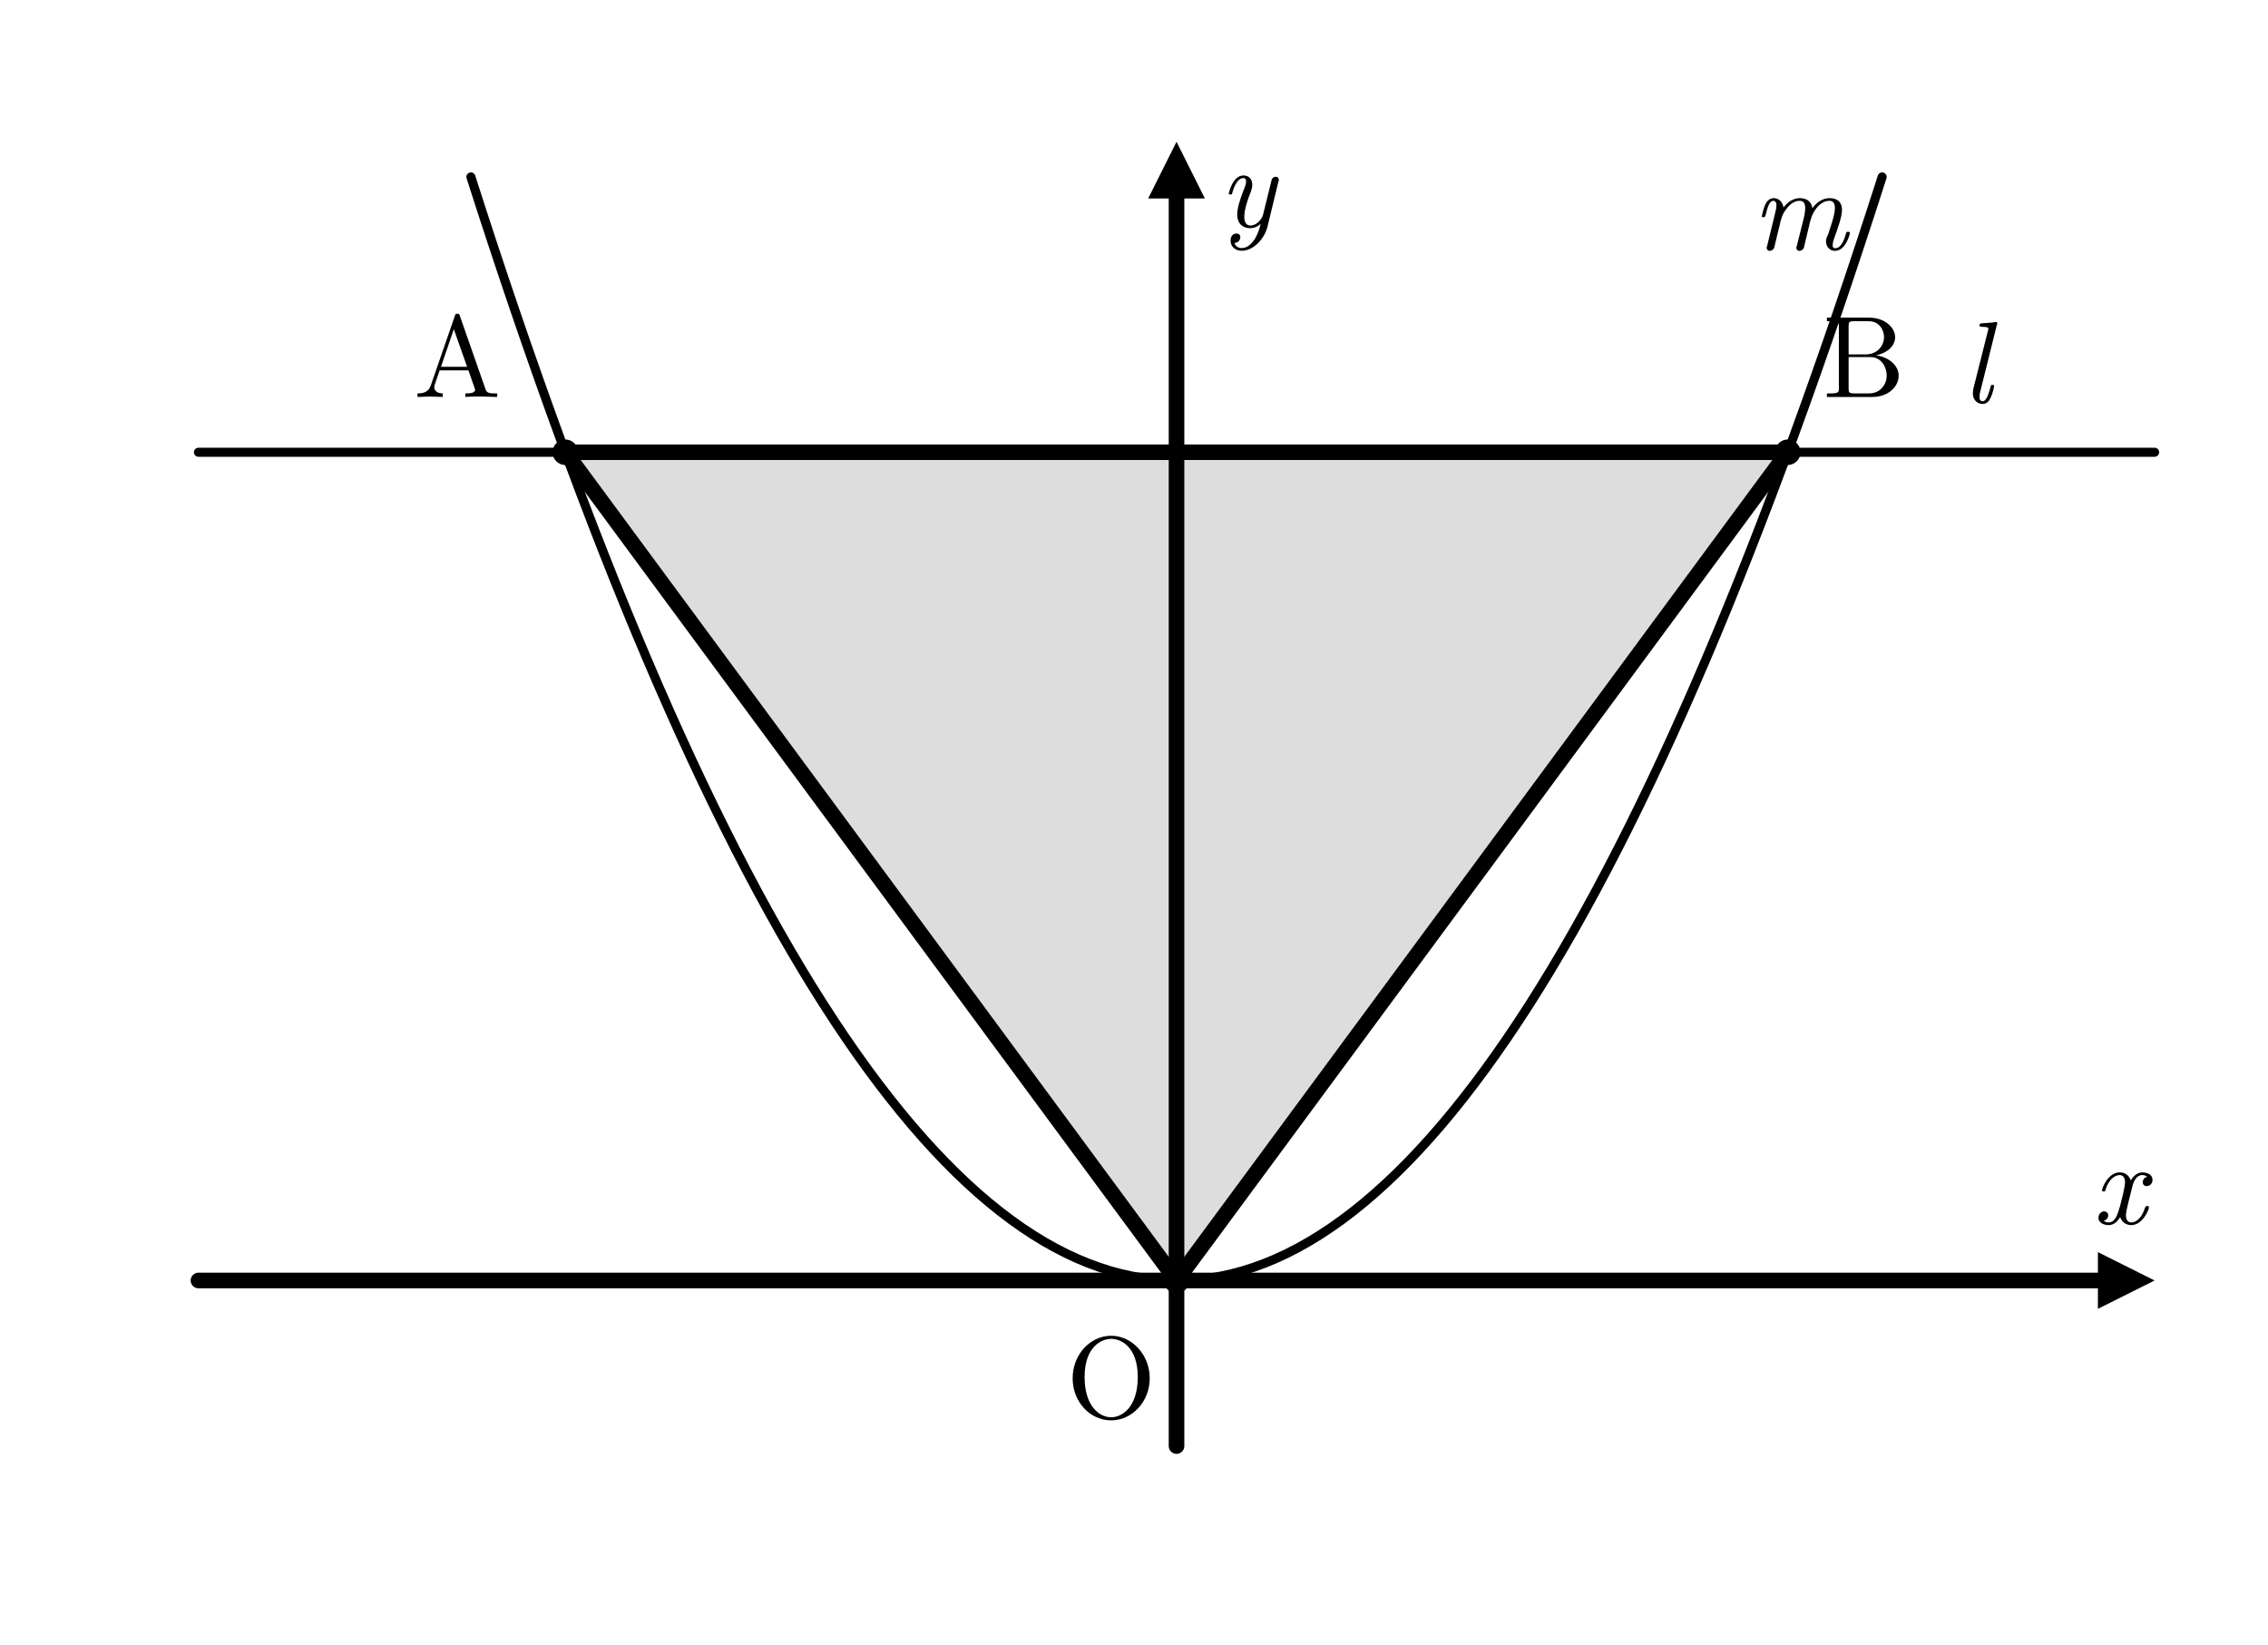
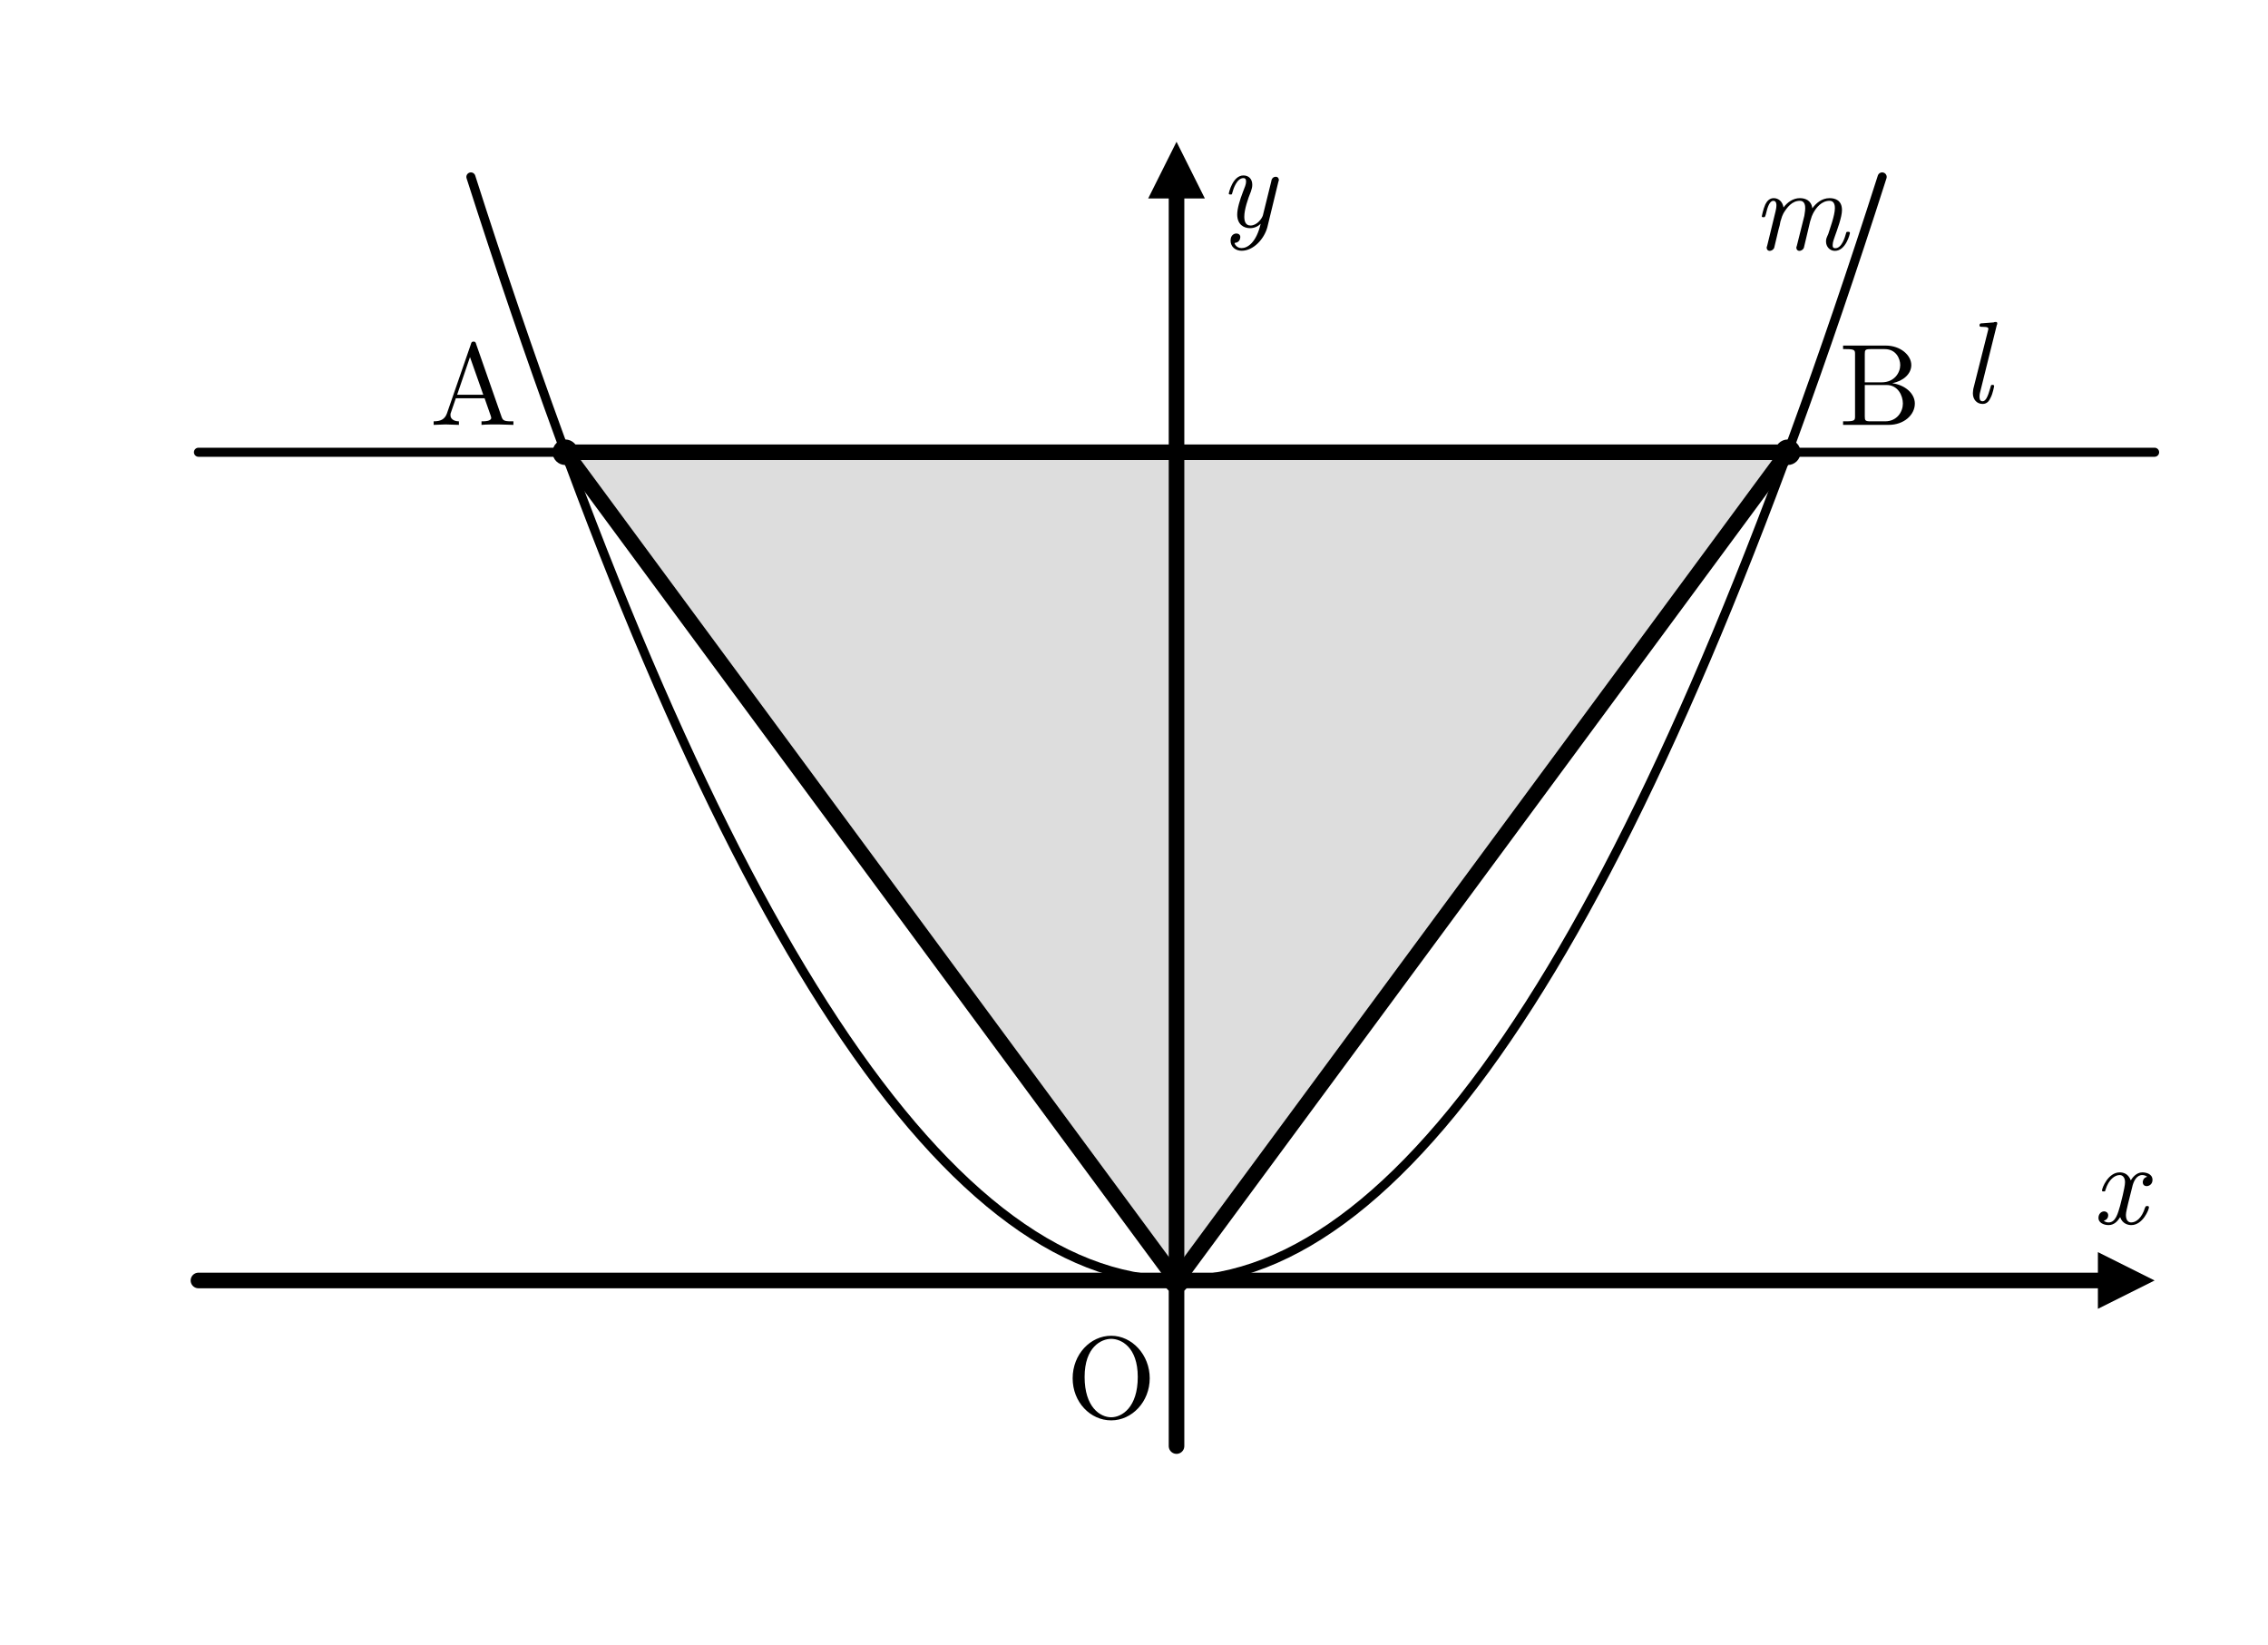
- <svg xmlns="http://www.w3.org/2000/svg" width="80mm" height="58mm" viewBox="0 0 80 58">
-   <defs>
-     <style>
+ <svg xmlns="http://www.w3.org/2000/svg" width="80mm" height="58mm" viewBox="0 0 80 58" version="1.1" id="svg8">
+   <defs id="defs1">
+     <style id="style1">
.main{stroke:#000;stroke-width:.55;fill:none;stroke-linecap:round;stroke-linejoin:round}
.thin{stroke:#000;stroke-width:.32;fill:none;stroke-linecap:round;stroke-linejoin:round}
.point{fill:#000}
.label,.axis-label,.name{font-family:"CMU Serif","Computer Modern Serif","Latin Modern Roman","Times New Roman",serif;fill:#000}
.label{font-size:4.1px;font-style:normal}
.axis-label,.name{font-size:4.1px;font-style:italic}
.triangle-fill{fill:#ddd;stroke:none}
.triangle-outline{fill:none;stroke:#000;stroke-width:.55;stroke-linejoin:round}
.arrow{fill:#000}
</style>
  </defs>
-   <polygon class="triangle-fill" points="41.50,45.16 19.94,15.95 63.06,15.95" />
-   <line class="main" x1="7" y1="45.16" x2="74.6" y2="45.16" />
-   <polygon class="arrow" points="76,45.16 74,44.16 74,46.16" />
-   <text class="axis-label" x="73.8" y="43.16">x</text>
-   <line class="main" x1="41.50" y1="51" x2="41.50" y2="6.4" />
-   <polygon class="arrow" points="41.50,5 40.50,7 42.50,7" />
-   <text class="axis-label" x="43.00" y="8">y</text>
-   <path class="thin" d="M 16.61 6.24 Q 41.50 84.08 66.39 6.24" />
-   <line class="thin" x1="7.00" y1="15.95" x2="76.00" y2="15.95" />
-   <polygon class="triangle-outline" points="41.50,45.16 19.94,15.95 63.06,15.95" />
-   <circle class="point" cx="19.94" cy="15.95" r=".45" />
-   <text class="label" x="14.6" y="14.0">A</text>
-   <circle class="point" cx="63.06" cy="15.95" r=".45" />
-   <text class="label" x="64.3" y="14.0">B</text>
-   <circle class="point" cx="41.50" cy="45.16" r=".45" />
-   <text class="label" x="37.6" y="50.0">O</text>
-   <text class="name" x="61.8" y="8.8">m</text>
-   <text class="name" x="69.2" y="14.2">l</text>
+   <polygon class="triangle-fill" points="41.50,45.16 19.94,15.95 63.06,15.95" id="polygon1" />
+   <line class="main" x1="7" y1="45.16" x2="74.6" y2="45.16" id="line1" />
+   <polygon class="arrow" points="76,45.16 74,44.16 74,46.16" id="polygon2" />
+   <text class="axis-label" x="73.8" y="43.16" id="text2">x</text>
+   <line class="main" x1="41.50" y1="51" x2="41.50" y2="6.4" id="line2" />
+   <polygon class="arrow" points="41.50,5 40.50,7 42.50,7" id="polygon3" />
+   <text class="axis-label" x="43.00" y="8" id="text3">y</text>
+   <path class="thin" d="M 16.61 6.24 Q 41.50 84.08 66.39 6.24" id="path3" />
+   <line class="thin" x1="7.00" y1="15.95" x2="76.00" y2="15.95" id="line3" />
+   <polygon class="triangle-outline" points="41.50,45.16 19.94,15.95 63.06,15.95" id="polygon4" />
+   <circle class="point" cx="19.94" cy="15.95" r=".45" id="circle4" />
+   <text class="label" x="15.172" y="14.982" id="text4">A</text>
+   <circle class="point" cx="63.06" cy="15.95" r=".45" id="circle5" />
+   <text class="label" x="64.872" y="14.982" id="text5">B</text>
+   <circle class="point" cx="41.50" cy="45.16" r=".45" id="circle6" />
+   <text class="label" x="37.6" y="50.0" id="text6">O</text>
+   <text class="name" x="61.8" y="8.8" id="text7">m</text>
+   <text class="name" x="69.2" y="14.2" id="text8">l</text>
</svg>
